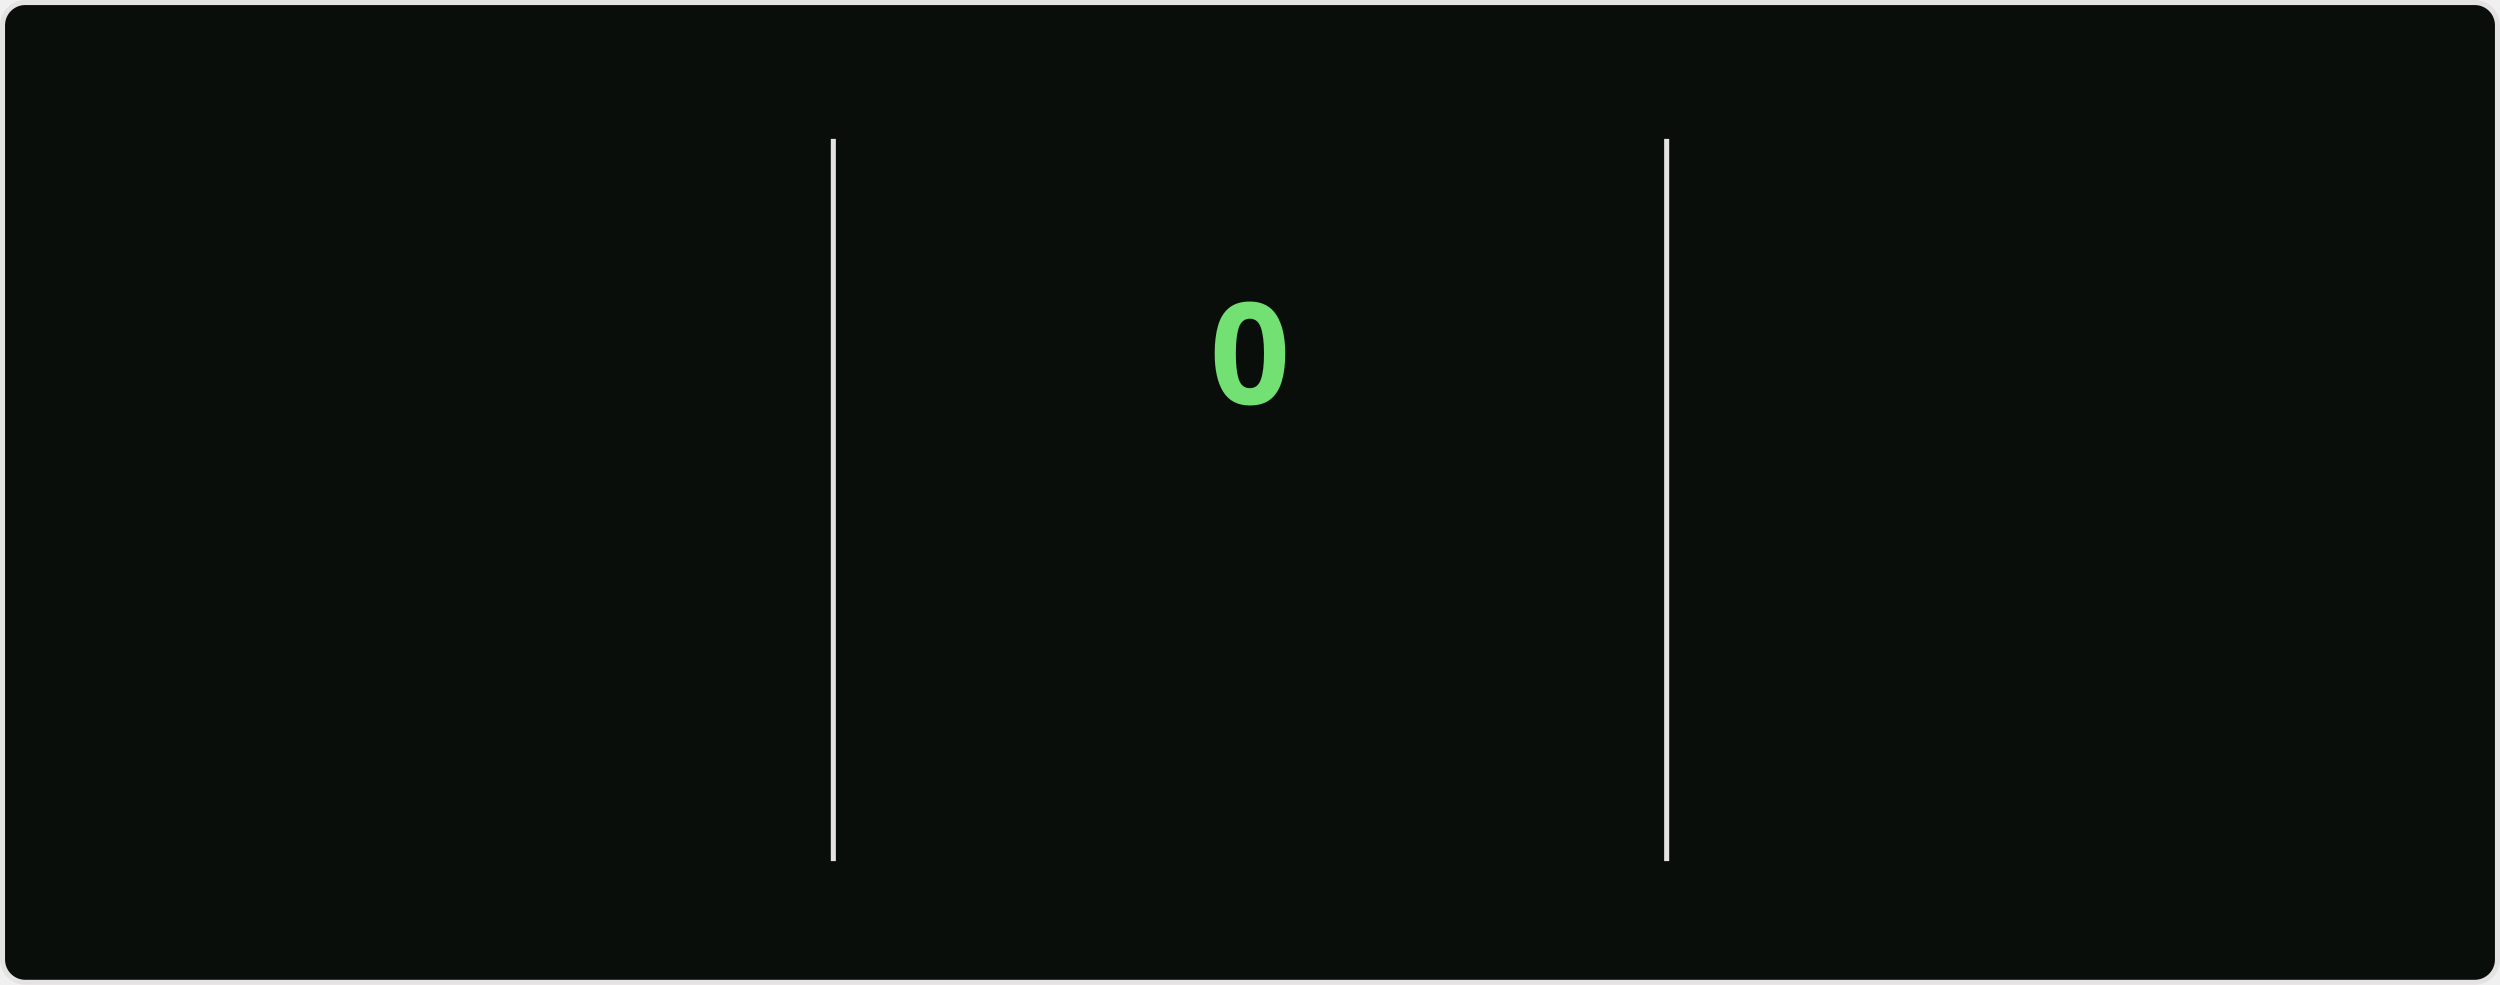
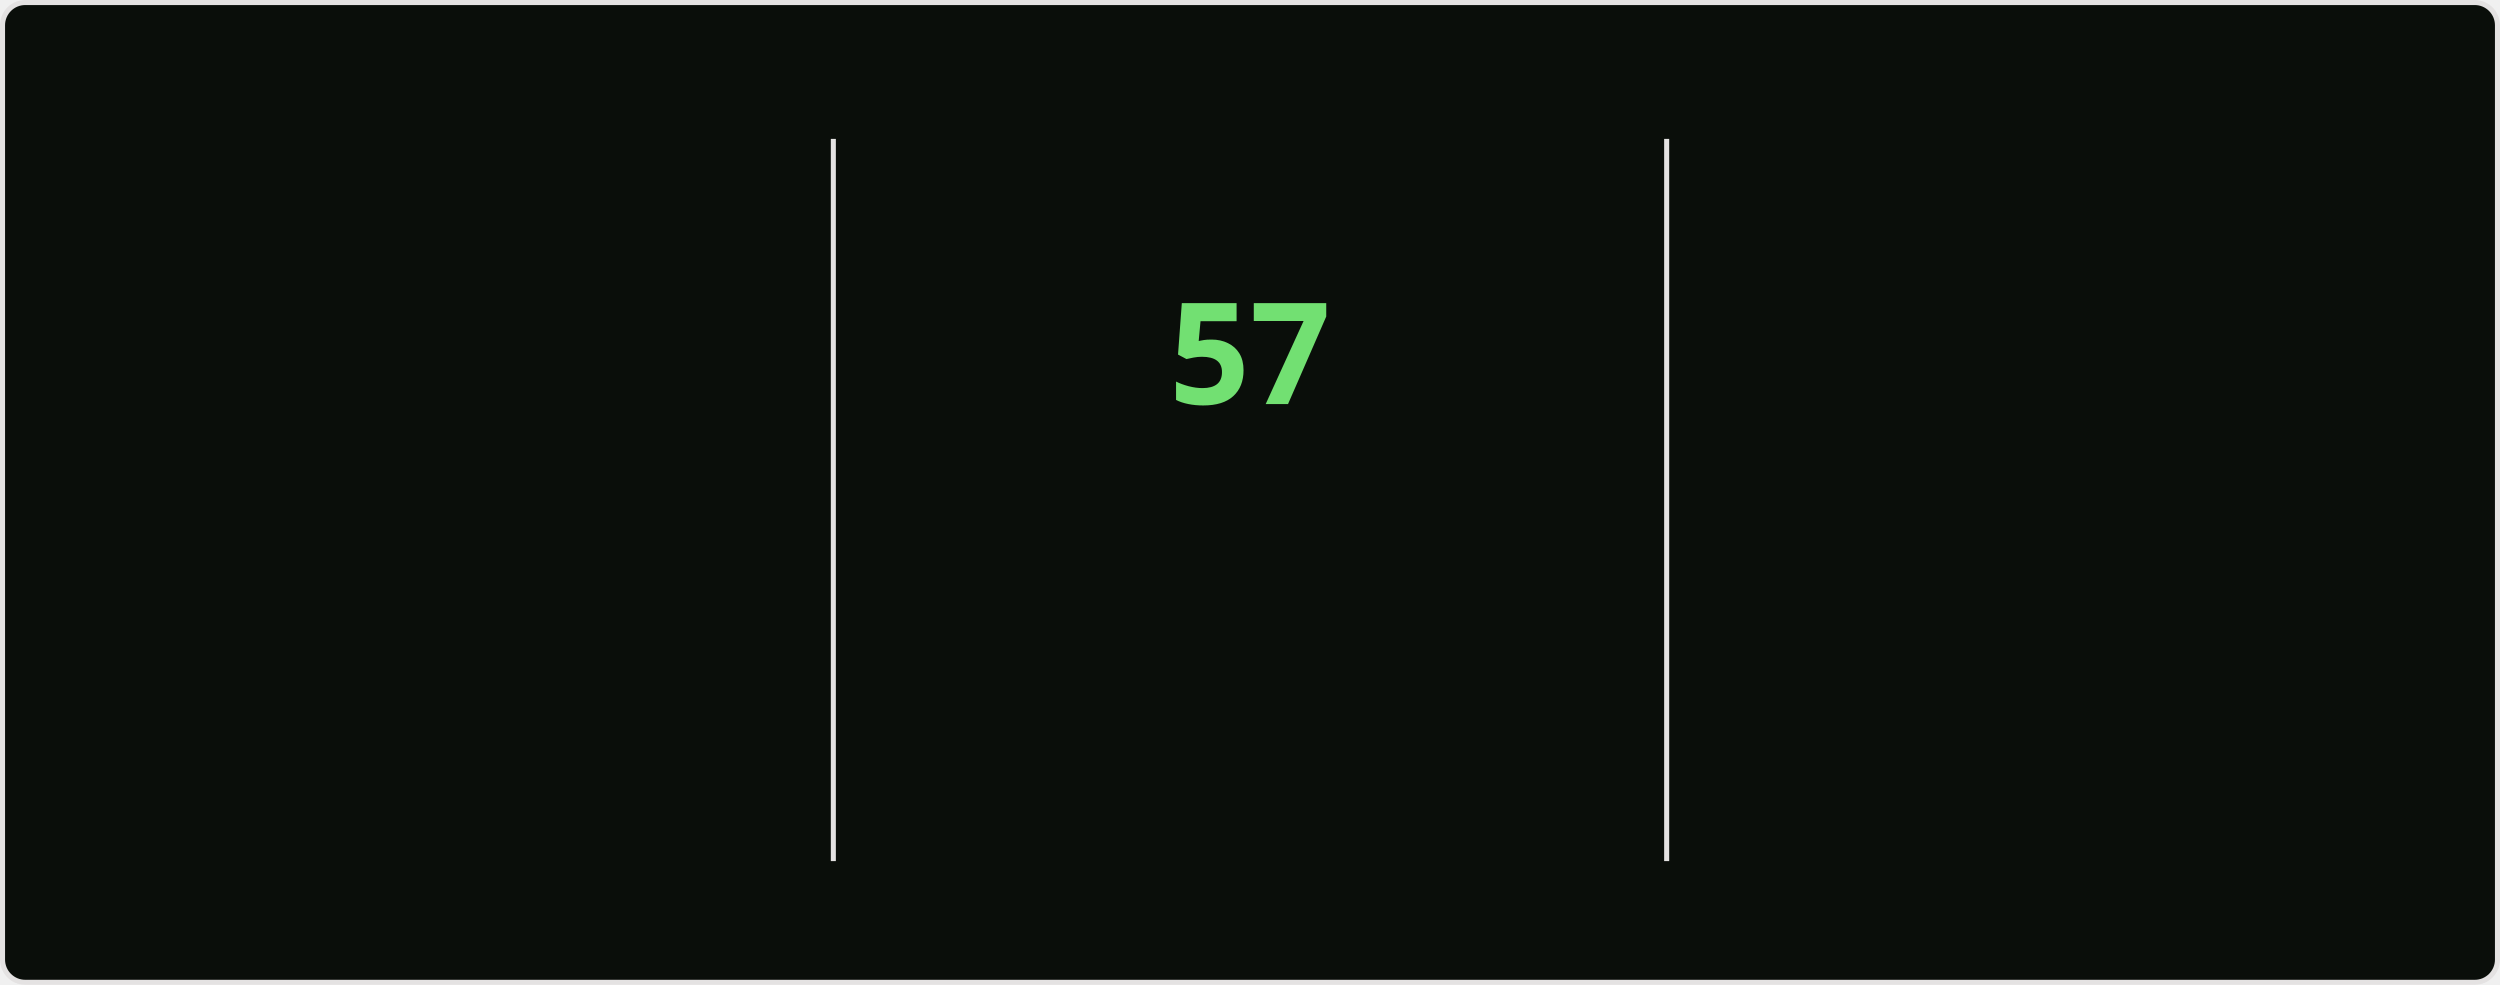
<svg xmlns="http://www.w3.org/2000/svg" style="isolation: isolate" viewBox="0 0 495 195" width="495px" height="195px" direction="ltr">
  <style>
    @keyframes currstreak {
      0% { font-size: 3px; opacity: 0.2; }
      80% { font-size: 34px; opacity: 1; }
      100% { font-size: 28px; opacity: 1; }
    }
    @keyframes fadein {
      0% { opacity: 0; }
      100% { opacity: 1; }
    }
    .big-number {
      font-family: "Segoe UI", Ubuntu, sans-serif;
      font-weight: 700;
      font-size: 28px;
      fill: #bfd5b5;
    }
    .label {
      font-family: "Segoe UI", Ubuntu, sans-serif;
      font-weight: 400;
      font-size: 14px;
      fill: #bfd5b5;
    }
    .range-text {
      font-family: "Segoe UI", Ubuntu, sans-serif;
      font-weight: 400;
      font-size: 12px;
      fill: #8db87a;
    }
    .current-streak-num {
      font-family: "Segoe UI", Ubuntu, sans-serif;
      font-weight: 700;
      font-size: 28px;
      fill: #72e072;
    }</style>
  <defs>
    <clipPath id="outer_rectangle">
      <rect width="495" height="195" rx="4.5" />
    </clipPath>
    <mask id="mask_out_ring_behind_fire">
      <rect width="495" height="195" fill="white" />
      <ellipse id="mask-ellipse" cx="247.5" cy="32" rx="13" ry="18" fill="black" />
    </mask>
  </defs>
  <g clip-path="url(#outer_rectangle)">
    <g style="isolation: isolate">
      <rect fill="#0a0e0a" rx="4.5" x="0.5" y="0.5" width="494" height="194" stroke="#e4e2e2" />
    </g>
    <g style="isolation: isolate">
      <line x1="165" y1="28" x2="165" y2="170" vector-effect="non-scaling-stroke" stroke-width="1" stroke="#e4e2e2" stroke-linejoin="miter" stroke-linecap="square" stroke-miterlimit="3" />
      <line x1="330" y1="28" x2="330" y2="170" vector-effect="non-scaling-stroke" stroke-width="1" stroke="#e4e2e2" stroke-linejoin="miter" stroke-linecap="square" stroke-miterlimit="3" />
    </g>
    <g style="isolation: isolate">
      <g transform="translate(82.5, 48)">
        <text x="0" y="32" stroke-width="0" text-anchor="middle" class="big-number" style="opacity: 0; animation: fadein 0.5s linear forwards 0.6s">
            5.8K
          </text>
      </g>
      <g transform="translate(82.5, 84)">
        <text x="0" y="32" stroke-width="0" text-anchor="middle" class="label" style="opacity: 0; animation: fadein 0.5s linear forwards 0.7s">
            Total Contributions
          </text>
      </g>
      <g transform="translate(82.5, 114)">
        <text x="0" y="32" stroke-width="0" text-anchor="middle" class="range-text" style="opacity: 0; animation: fadein 0.5s linear forwards 0.8s">
            Sep 7 - Present
          </text>
      </g>
    </g>
    <g style="isolation: isolate">
      <g mask="url(#mask_out_ring_behind_fire)">
        <circle cx="247.5" cy="71" r="40" fill="none" stroke="#bfd5b5" stroke-width="5" style="opacity: 0; animation: fadein 0.5s linear forwards 0.4s" />
      </g>
      <g transform="translate(247.5, 19.5)" stroke-opacity="0" style="opacity: 0; animation: fadein 0.5s linear forwards 0.6s">
        <path d="M -12 -0.5 L 15 -0.5 L 15 23.5 L -12 23.5 L -12 -0.5 Z" fill="none" />
        <path d="M 1.5 0.67 C 1.5 0.67 2.24 3.32 2.24 5.47 C 2.24 7.53 0.89 9.2 -1.17 9.2 C -3.23 9.2 -4.79 7.53 -4.79 5.47 L -4.76 5.11 C -6.78 7.51 -8 10.62 -8 13.99 C -8 18.41 -4.42 22 0 22 C 4.42 22 8 18.41 8 13.99 C 8 8.6 5.41 3.79 1.5 0.67 Z M -0.29 19 C -2.07 19 -3.51 17.6 -3.51 15.86 C -3.51 14.24 -2.46 13.1 -0.7 12.74 C 1.07 12.38 2.9 11.53 3.92 10.16 C 4.31 11.45 4.51 12.81 4.51 14.2 C 4.51 16.85 2.36 19 -0.29 19 Z" fill="#bfd5b5" stroke-opacity="0" />
      </g>
      <g transform="translate(247.5, 48)">
        <text x="0" y="32" stroke-width="0" text-anchor="middle" class="current-streak-num" style="animation: currstreak 0.6s linear forwards">
-             0
+             57
          </text>
      </g>
      <g transform="translate(247.5, 108)">
        <text x="0" y="32" stroke-width="0" text-anchor="middle" class="label" style="opacity: 0; animation: fadein 0.5s linear forwards 0.9s">
            Current Streak
          </text>
      </g>
      <g transform="translate(247.5, 145)">
        <text x="0" y="21" stroke-width="0" text-anchor="middle" class="range-text" style="opacity: 0; animation: fadein 0.5s linear forwards 0.9s">
-             0 days
+             Jul 12 - Sep 6
          </text>
      </g>
    </g>
    <g style="isolation: isolate">
      <g transform="translate(412.5, 48)">
        <text x="0" y="32" stroke-width="0" text-anchor="middle" class="big-number" style="opacity: 0; animation: fadein 0.5s linear forwards 1.2s">
-             56
+             57
          </text>
      </g>
      <g transform="translate(412.5, 84)">
        <text x="0" y="32" stroke-width="0" text-anchor="middle" class="label" style="opacity: 0; animation: fadein 0.5s linear forwards 1.3s">
            Longest Streak
          </text>
      </g>
      <g transform="translate(412.5, 114)">
        <text x="0" y="32" stroke-width="0" text-anchor="middle" class="range-text" style="opacity: 0; animation: fadein 0.5s linear forwards 1.4s">
-             Jul 12 - Sep 5
+             Jul 12 - Sep 6
          </text>
      </g>
    </g>
  </g>
</svg>
